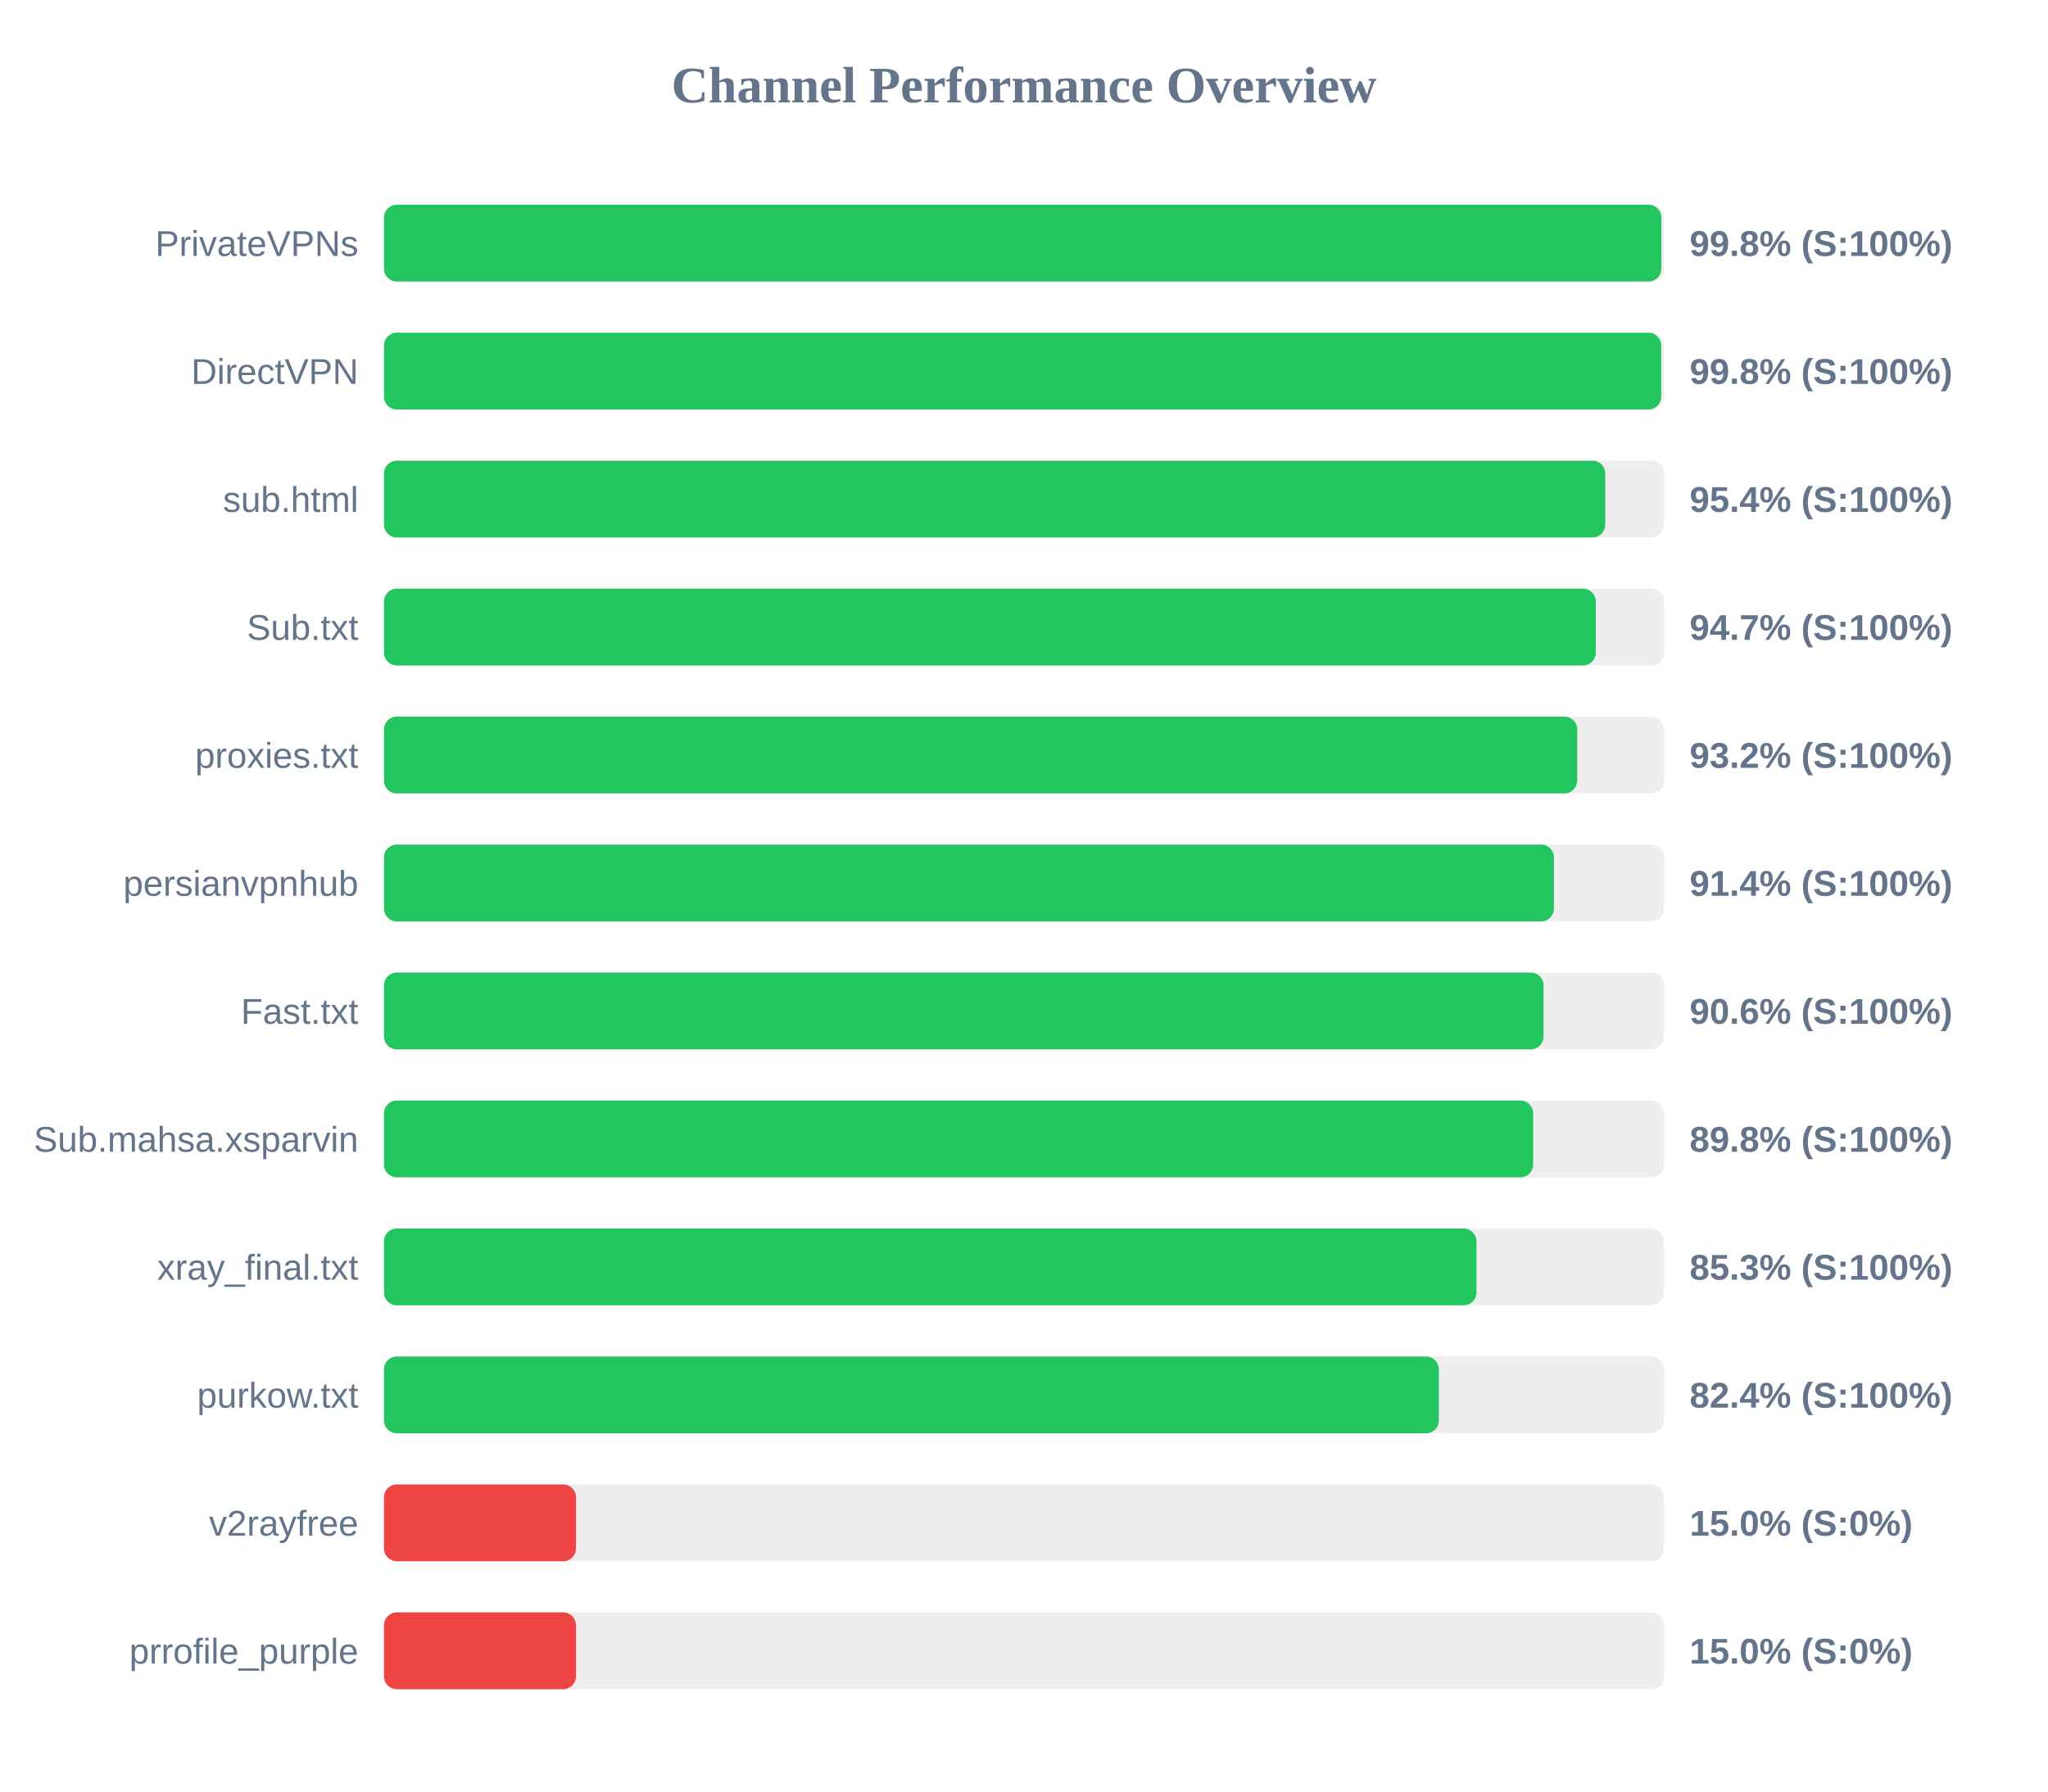
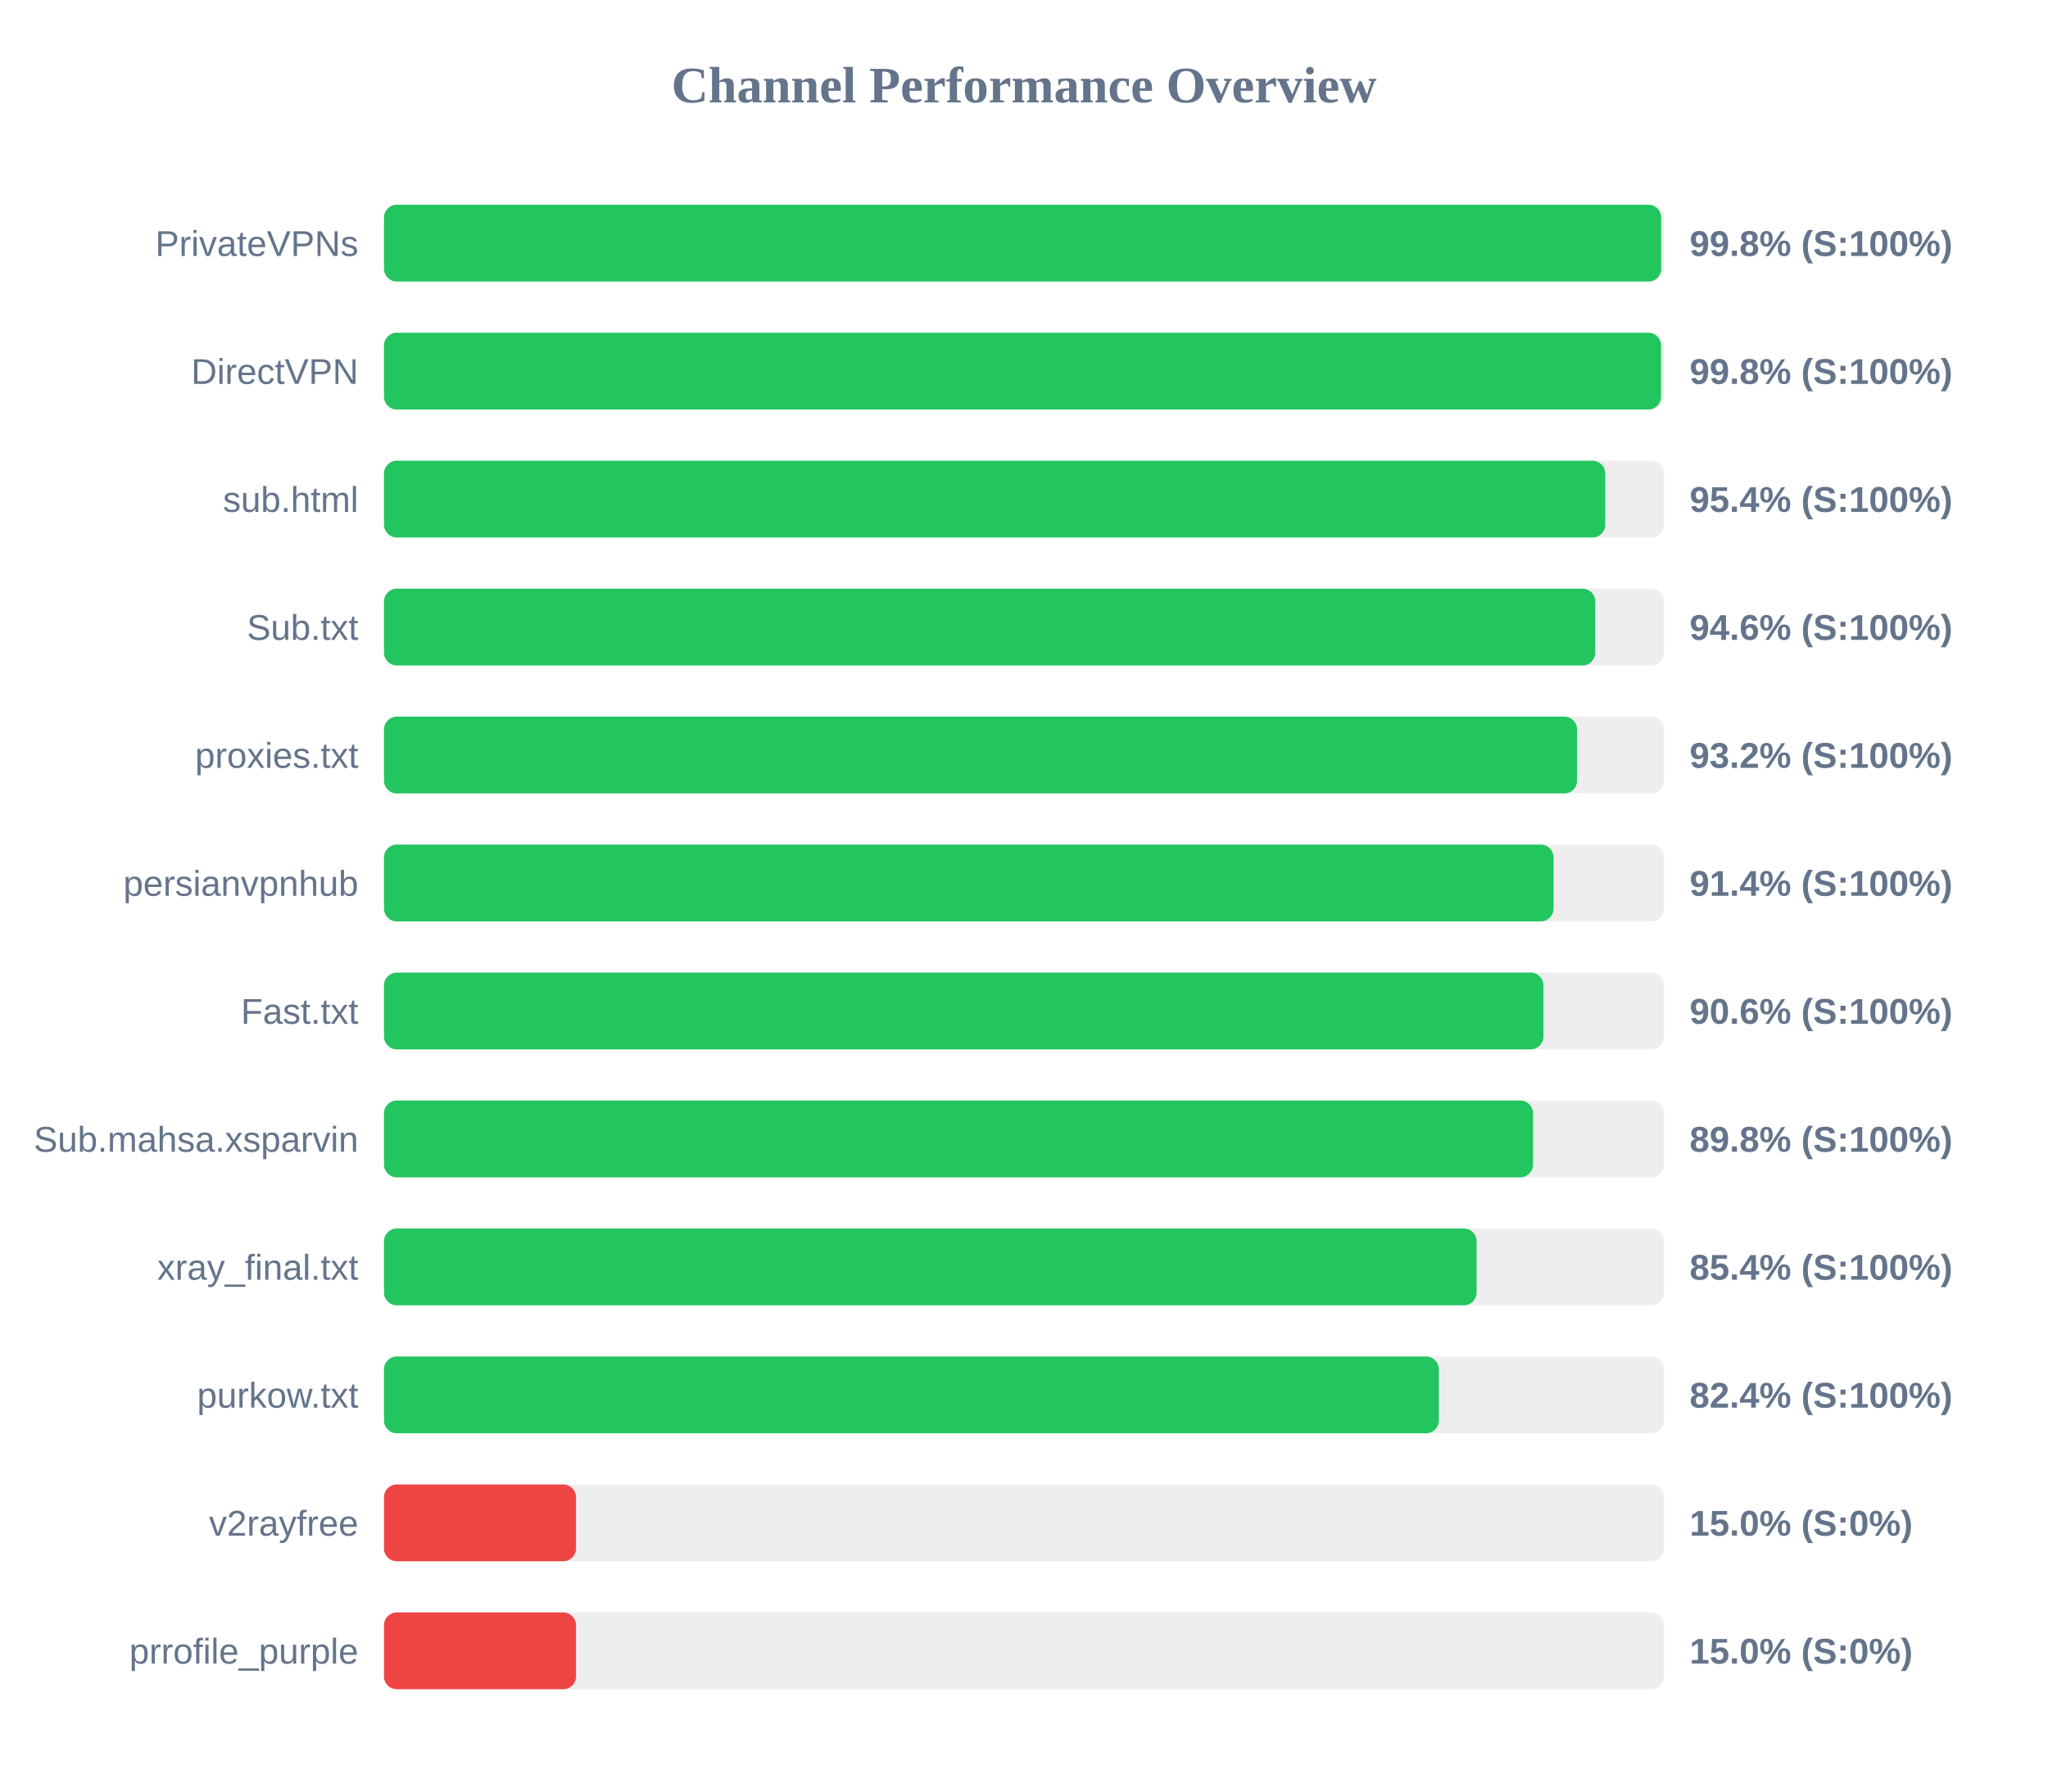
<svg xmlns="http://www.w3.org/2000/svg" width="800" height="700" version="1.1">
  <style>
        .row { font: 14px Arial; fill: #64748b; }
        .score { font: bold 14px Arial; fill: #64748b; }
    </style>
  <text x="400" y="40" text-anchor="middle" font-size="20px" font-weight="bold" fill="#64748b">Channel Performance Overview</text>
  <rect x="150" y="80" width="500" height="30" fill="#eee" rx="5" />
-   <rect x="150" y="80" width="498.95" height="30" fill="#22c55e" rx="5" />
+   <rect x="150" y="80" width="498.9" height="30" fill="#22c55e" rx="5" />
  <text x="140" y="100" text-anchor="end" class="row">PrivateVPNs</text>
  <text x="660" y="100" text-anchor="start" class="score">99.8% (S:100%)</text>
  <rect x="150" y="130" width="500" height="30" fill="#eee" rx="5" />
-   <rect x="150" y="130" width="498.9" height="30" fill="#22c55e" rx="5" />
+   <rect x="150" y="130" width="498.85" height="30" fill="#22c55e" rx="5" />
  <text x="140" y="150" text-anchor="end" class="row">DirectVPN</text>
  <text x="660" y="150" text-anchor="start" class="score">99.8% (S:100%)</text>
  <rect x="150" y="180" width="500" height="30" fill="#eee" rx="5" />
  <rect x="150" y="180" width="477.05" height="30" fill="#22c55e" rx="5" />
  <text x="140" y="200" text-anchor="end" class="row">sub.html</text>
  <text x="660" y="200" text-anchor="start" class="score">95.4% (S:100%)</text>
  <rect x="150" y="230" width="500" height="30" fill="#eee" rx="5" />
-   <rect x="150" y="230" width="473.35" height="30" fill="#22c55e" rx="5" />
+   <rect x="150" y="230" width="473.15" height="30" fill="#22c55e" rx="5" />
  <text x="140" y="250" text-anchor="end" class="row">Sub.txt</text>
-   <text x="660" y="250" text-anchor="start" class="score">94.7% (S:100%)</text>
+   <text x="660" y="250" text-anchor="start" class="score">94.6% (S:100%)</text>
  <rect x="150" y="280" width="500" height="30" fill="#eee" rx="5" />
-   <rect x="150" y="280" width="466.1" height="30" fill="#22c55e" rx="5" />
+   <rect x="150" y="280" width="466.05" height="30" fill="#22c55e" rx="5" />
  <text x="140" y="300" text-anchor="end" class="row">proxies.txt</text>
  <text x="660" y="300" text-anchor="start" class="score">93.2% (S:100%)</text>
  <rect x="150" y="330" width="500" height="30" fill="#eee" rx="5" />
-   <rect x="150" y="330" width="457.0" height="30" fill="#22c55e" rx="5" />
+   <rect x="150" y="330" width="456.85" height="30" fill="#22c55e" rx="5" />
  <text x="140" y="350" text-anchor="end" class="row">persianvpnhub</text>
  <text x="660" y="350" text-anchor="start" class="score">91.4% (S:100%)</text>
  <rect x="150" y="380" width="500" height="30" fill="#eee" rx="5" />
-   <rect x="150" y="380" width="452.95" height="30" fill="#22c55e" rx="5" />
+   <rect x="150" y="380" width="452.9" height="30" fill="#22c55e" rx="5" />
  <text x="140" y="400" text-anchor="end" class="row">Fast.txt</text>
  <text x="660" y="400" text-anchor="start" class="score">90.6% (S:100%)</text>
  <rect x="150" y="430" width="500" height="30" fill="#eee" rx="5" />
-   <rect x="150" y="430" width="448.9" height="30" fill="#22c55e" rx="5" />
+   <rect x="150" y="430" width="448.85" height="30" fill="#22c55e" rx="5" />
  <text x="140" y="450" text-anchor="end" class="row">Sub.mahsa.xsparvin</text>
  <text x="660" y="450" text-anchor="start" class="score">89.8% (S:100%)</text>
  <rect x="150" y="480" width="500" height="30" fill="#eee" rx="5" />
-   <rect x="150" y="480" width="426.75" height="30" fill="#22c55e" rx="5" />
+   <rect x="150" y="480" width="426.8" height="30" fill="#22c55e" rx="5" />
  <text x="140" y="500" text-anchor="end" class="row">xray_final.txt</text>
-   <text x="660" y="500" text-anchor="start" class="score">85.3% (S:100%)</text>
+   <text x="660" y="500" text-anchor="start" class="score">85.4% (S:100%)</text>
  <rect x="150" y="530" width="500" height="30" fill="#eee" rx="5" />
  <rect x="150" y="530" width="412.05" height="30" fill="#22c55e" rx="5" />
  <text x="140" y="550" text-anchor="end" class="row">purkow.txt</text>
  <text x="660" y="550" text-anchor="start" class="score">82.4% (S:100%)</text>
  <rect x="150" y="580" width="500" height="30" fill="#eee" rx="5" />
  <rect x="150" y="580" width="75.0" height="30" fill="#ef4444" rx="5" />
  <text x="140" y="600" text-anchor="end" class="row">v2rayfree</text>
  <text x="660" y="600" text-anchor="start" class="score">15.0% (S:0%)</text>
  <rect x="150" y="630" width="500" height="30" fill="#eee" rx="5" />
  <rect x="150" y="630" width="75.0" height="30" fill="#ef4444" rx="5" />
  <text x="140" y="650" text-anchor="end" class="row">prrofile_purple</text>
  <text x="660" y="650" text-anchor="start" class="score">15.0% (S:0%)</text>
</svg>
